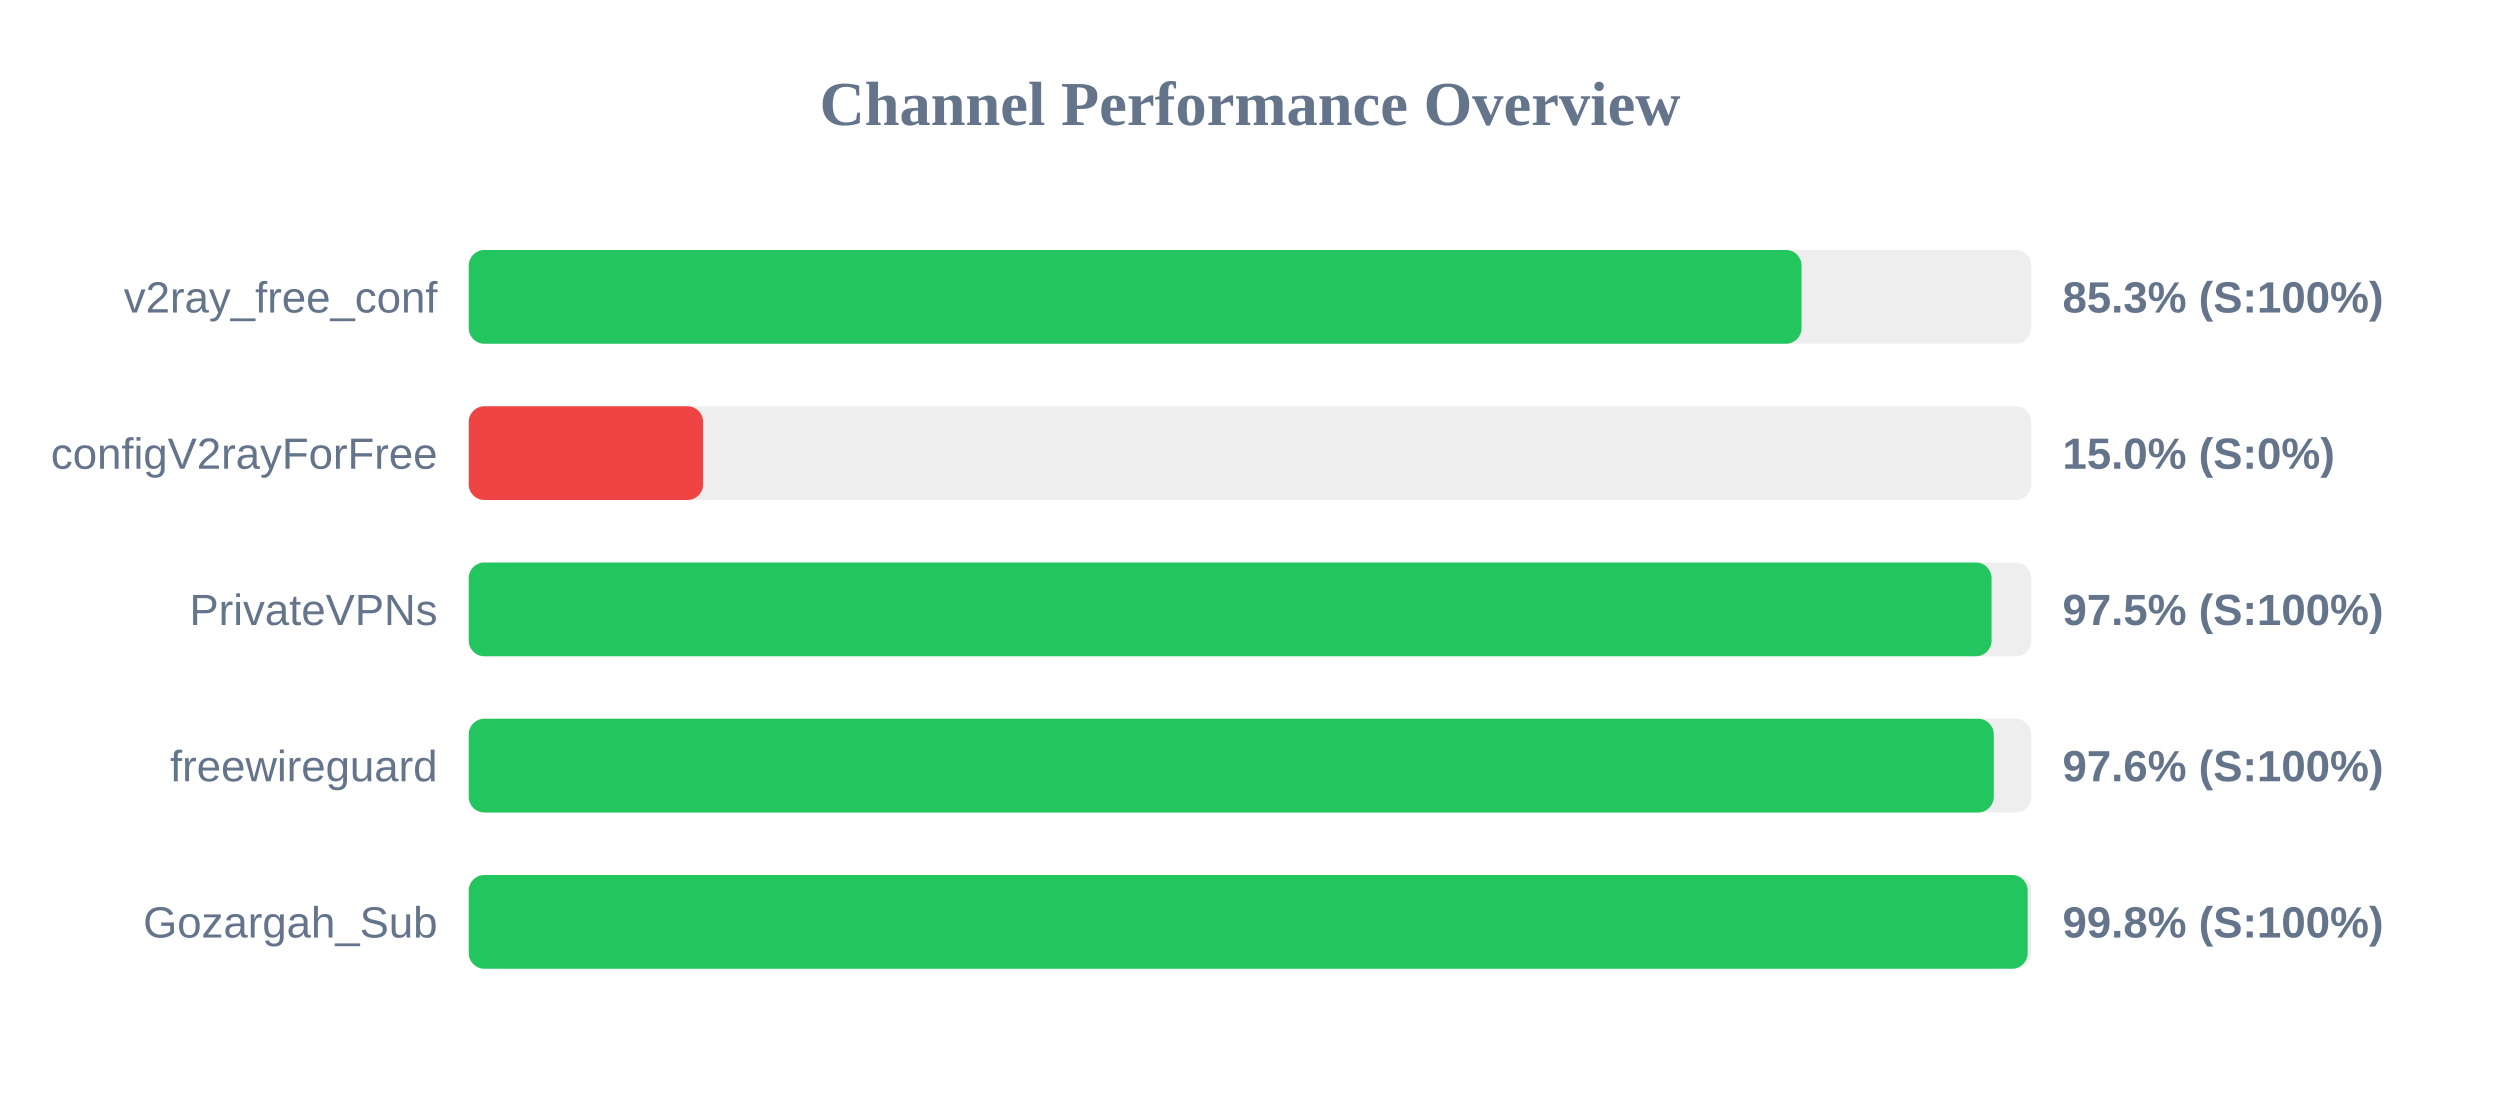
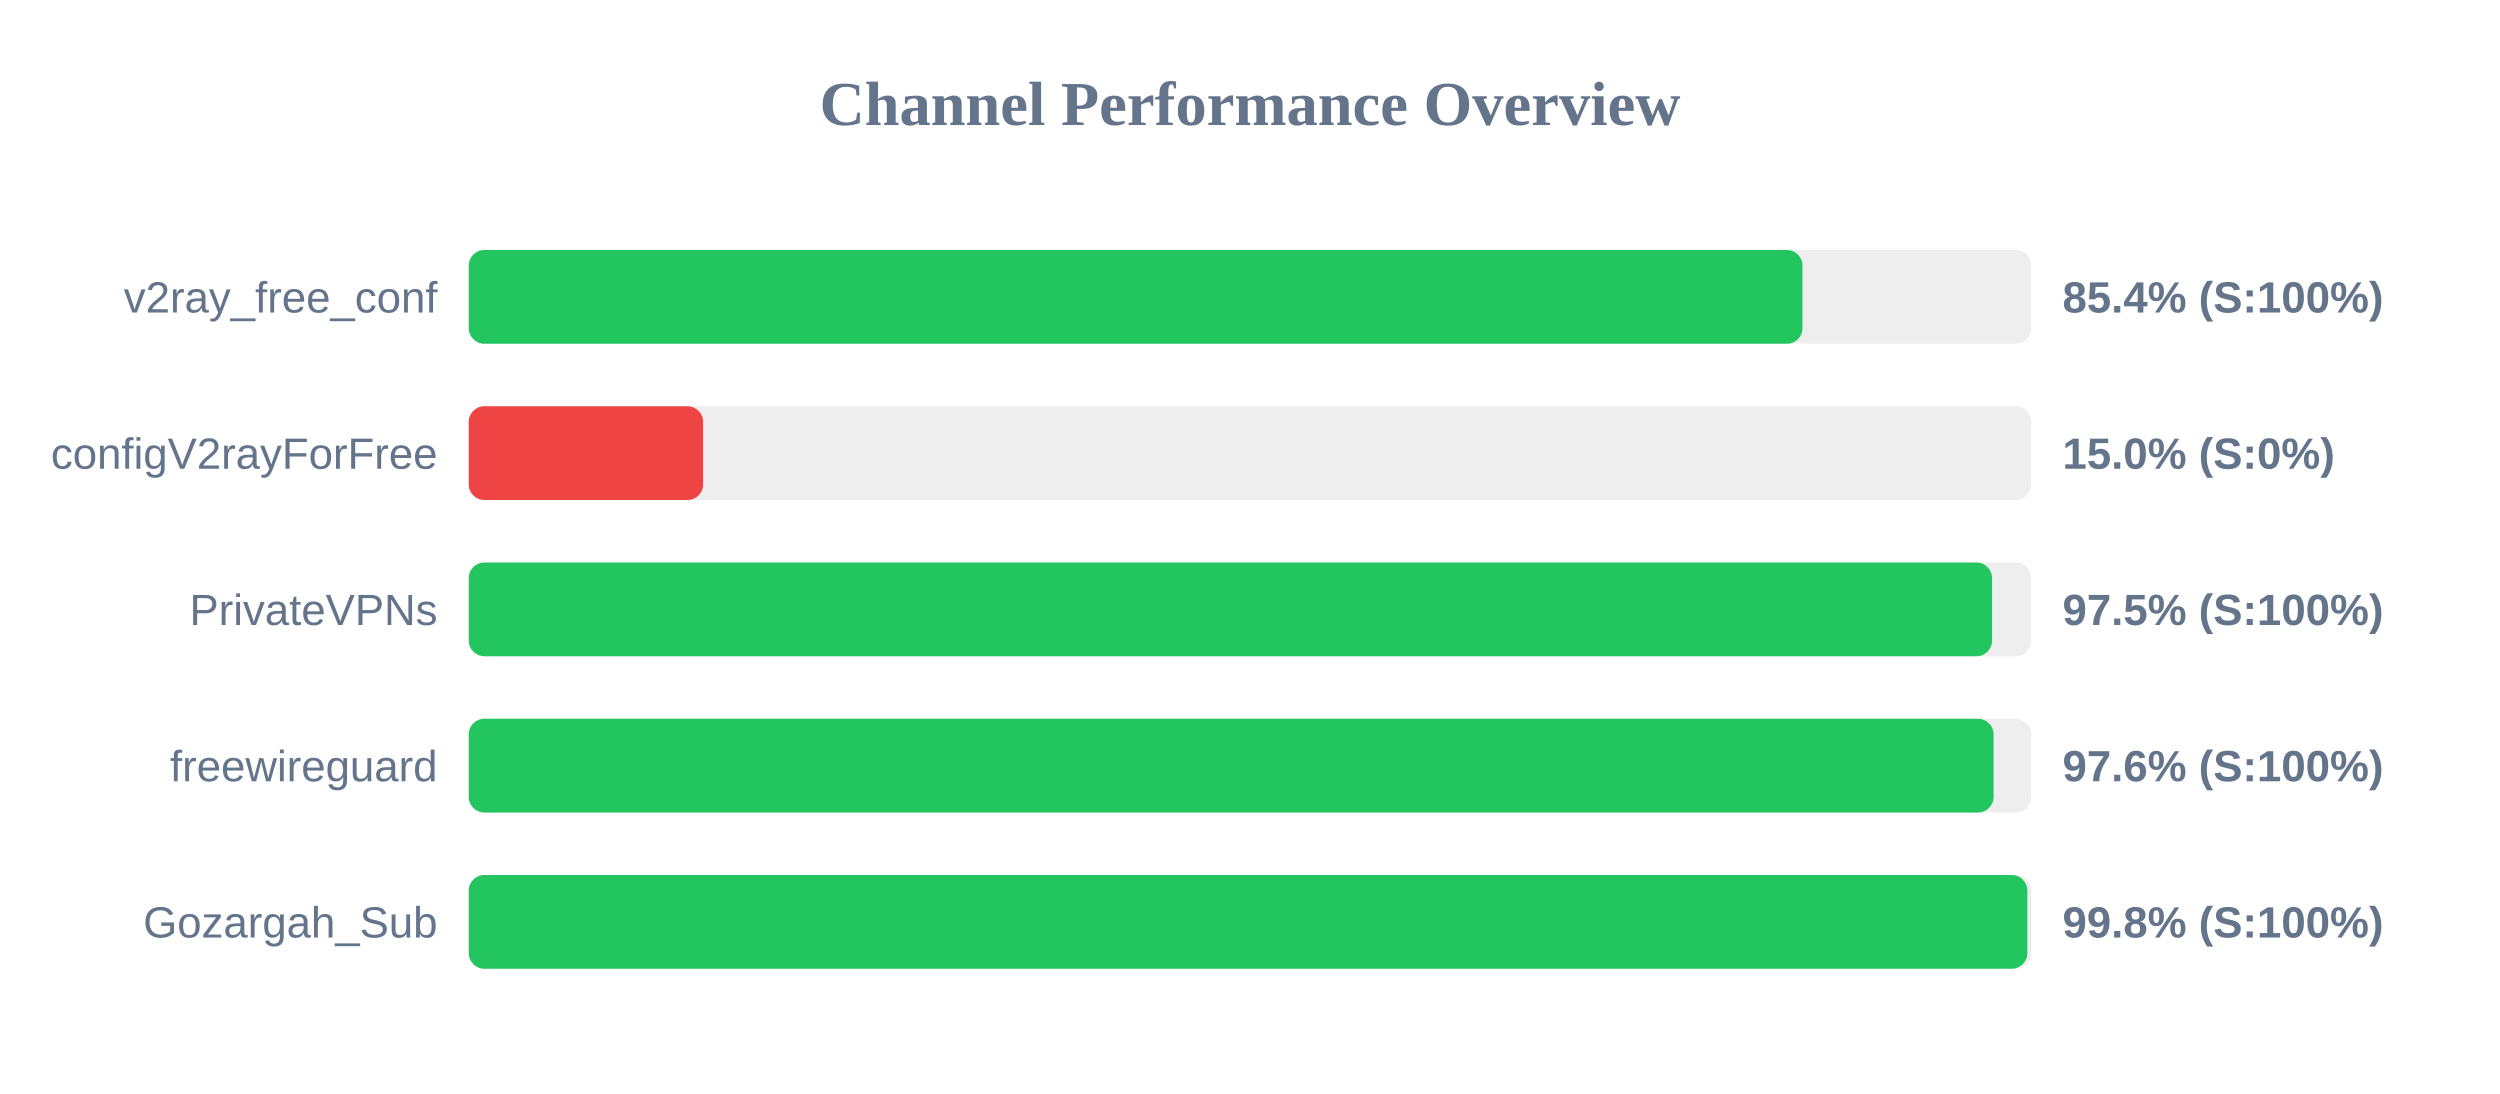
<svg xmlns="http://www.w3.org/2000/svg" width="800" height="350" version="1.1">
  <style>
        .row { font: 14px Arial; fill: #64748b; }
        .score { font: bold 14px Arial; fill: #64748b; }
    </style>
  <text x="400" y="40" text-anchor="middle" font-size="20px" font-weight="bold" fill="#64748b">Channel Performance Overview</text>
  <rect x="150" y="80" width="500" height="30" fill="#eee" rx="5" />
-   <rect x="150" y="80" width="426.5" height="30" fill="#22c55e" rx="5" />
+   <rect x="150" y="80" width="426.8" height="30" fill="#22c55e" rx="5" />
  <text x="140" y="100" text-anchor="end" class="row">v2ray_free_conf</text>
-   <text x="660" y="100" text-anchor="start" class="score">85.3% (S:100%)</text>
+   <text x="660" y="100" text-anchor="start" class="score">85.4% (S:100%)</text>
  <rect x="150" y="130" width="500" height="30" fill="#eee" rx="5" />
  <rect x="150" y="130" width="75.0" height="30" fill="#ef4444" rx="5" />
  <text x="140" y="150" text-anchor="end" class="row">configV2rayForFree</text>
  <text x="660" y="150" text-anchor="start" class="score">15.0% (S:0%)</text>
  <rect x="150" y="180" width="500" height="30" fill="#eee" rx="5" />
-   <rect x="150" y="180" width="487.3" height="30" fill="#22c55e" rx="5" />
+   <rect x="150" y="180" width="487.45" height="30" fill="#22c55e" rx="5" />
  <text x="140" y="200" text-anchor="end" class="row">PrivateVPNs</text>
  <text x="660" y="200" text-anchor="start" class="score">97.5% (S:100%)</text>
  <rect x="150" y="230" width="500" height="30" fill="#eee" rx="5" />
-   <rect x="150" y="230" width="488.0" height="30" fill="#22c55e" rx="5" />
+   <rect x="150" y="230" width="487.95" height="30" fill="#22c55e" rx="5" />
  <text x="140" y="250" text-anchor="end" class="row">freewireguard</text>
  <text x="660" y="250" text-anchor="start" class="score">97.6% (S:100%)</text>
  <rect x="150" y="280" width="500" height="30" fill="#eee" rx="5" />
-   <rect x="150" y="280" width="498.85" height="30" fill="#22c55e" rx="5" />
+   <rect x="150" y="280" width="498.75" height="30" fill="#22c55e" rx="5" />
  <text x="140" y="300" text-anchor="end" class="row">Gozargah_Sub</text>
  <text x="660" y="300" text-anchor="start" class="score">99.8% (S:100%)</text>
</svg>
